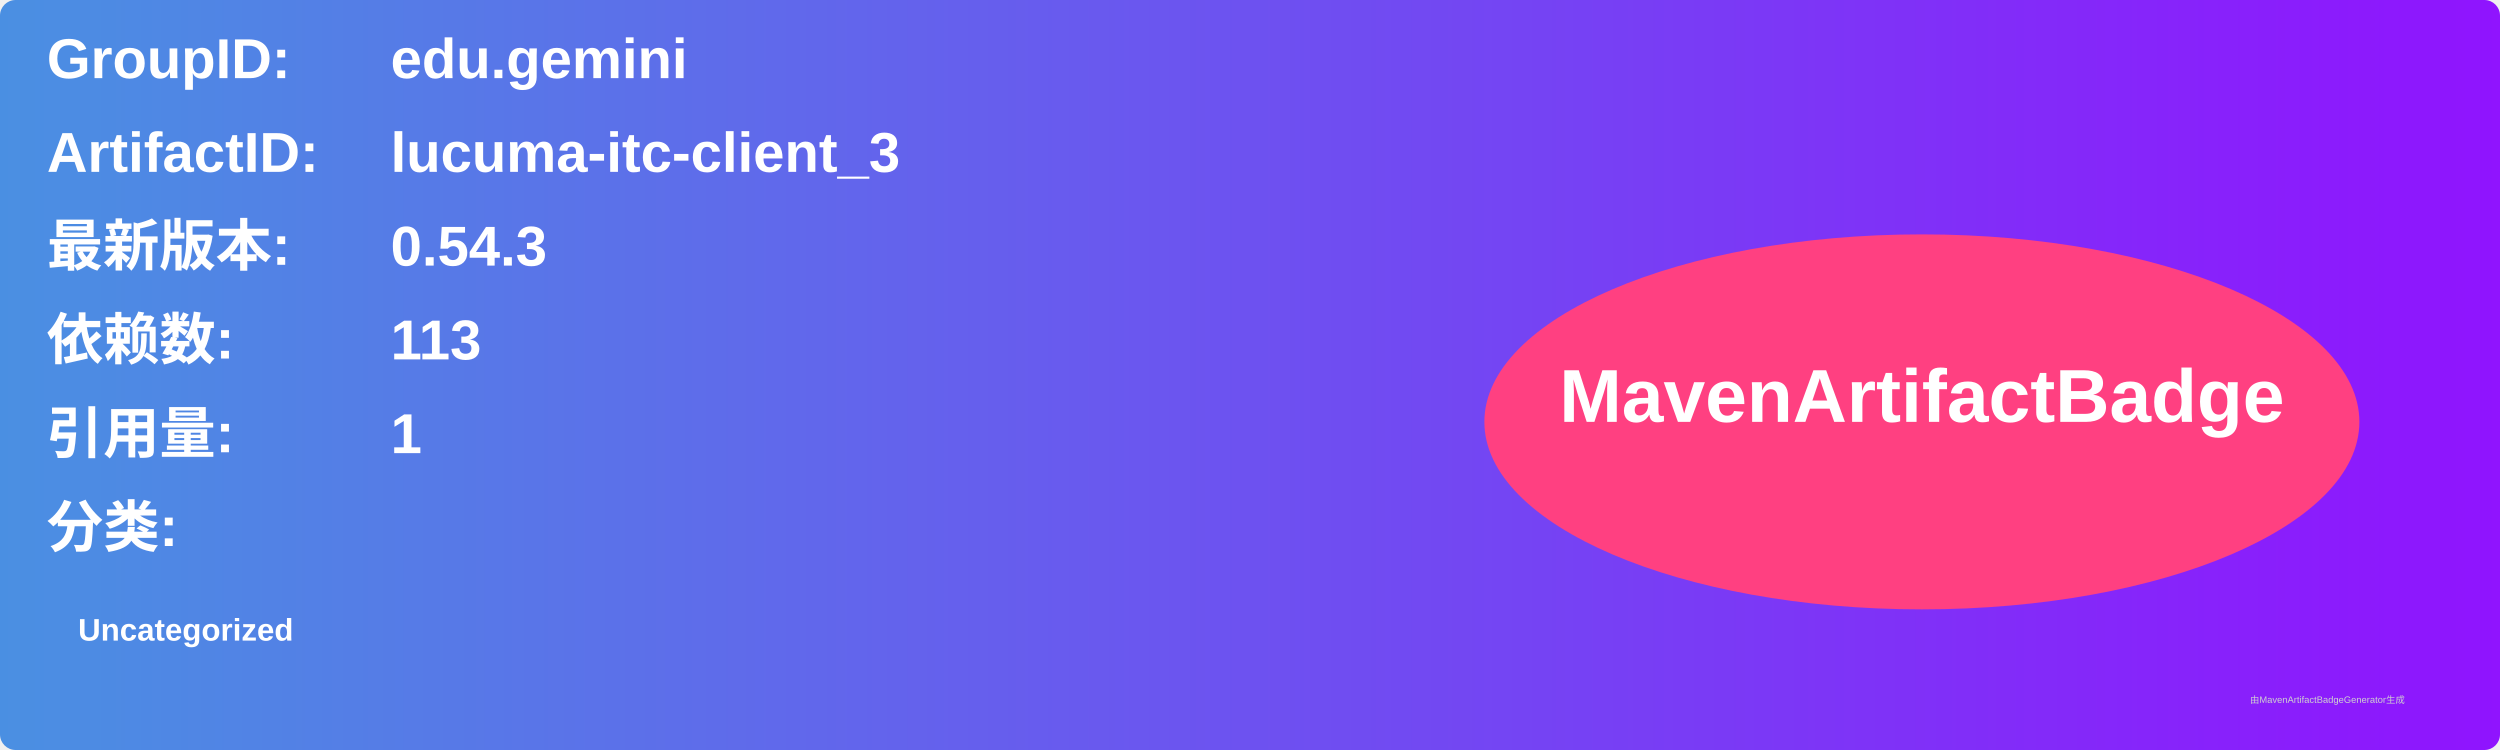
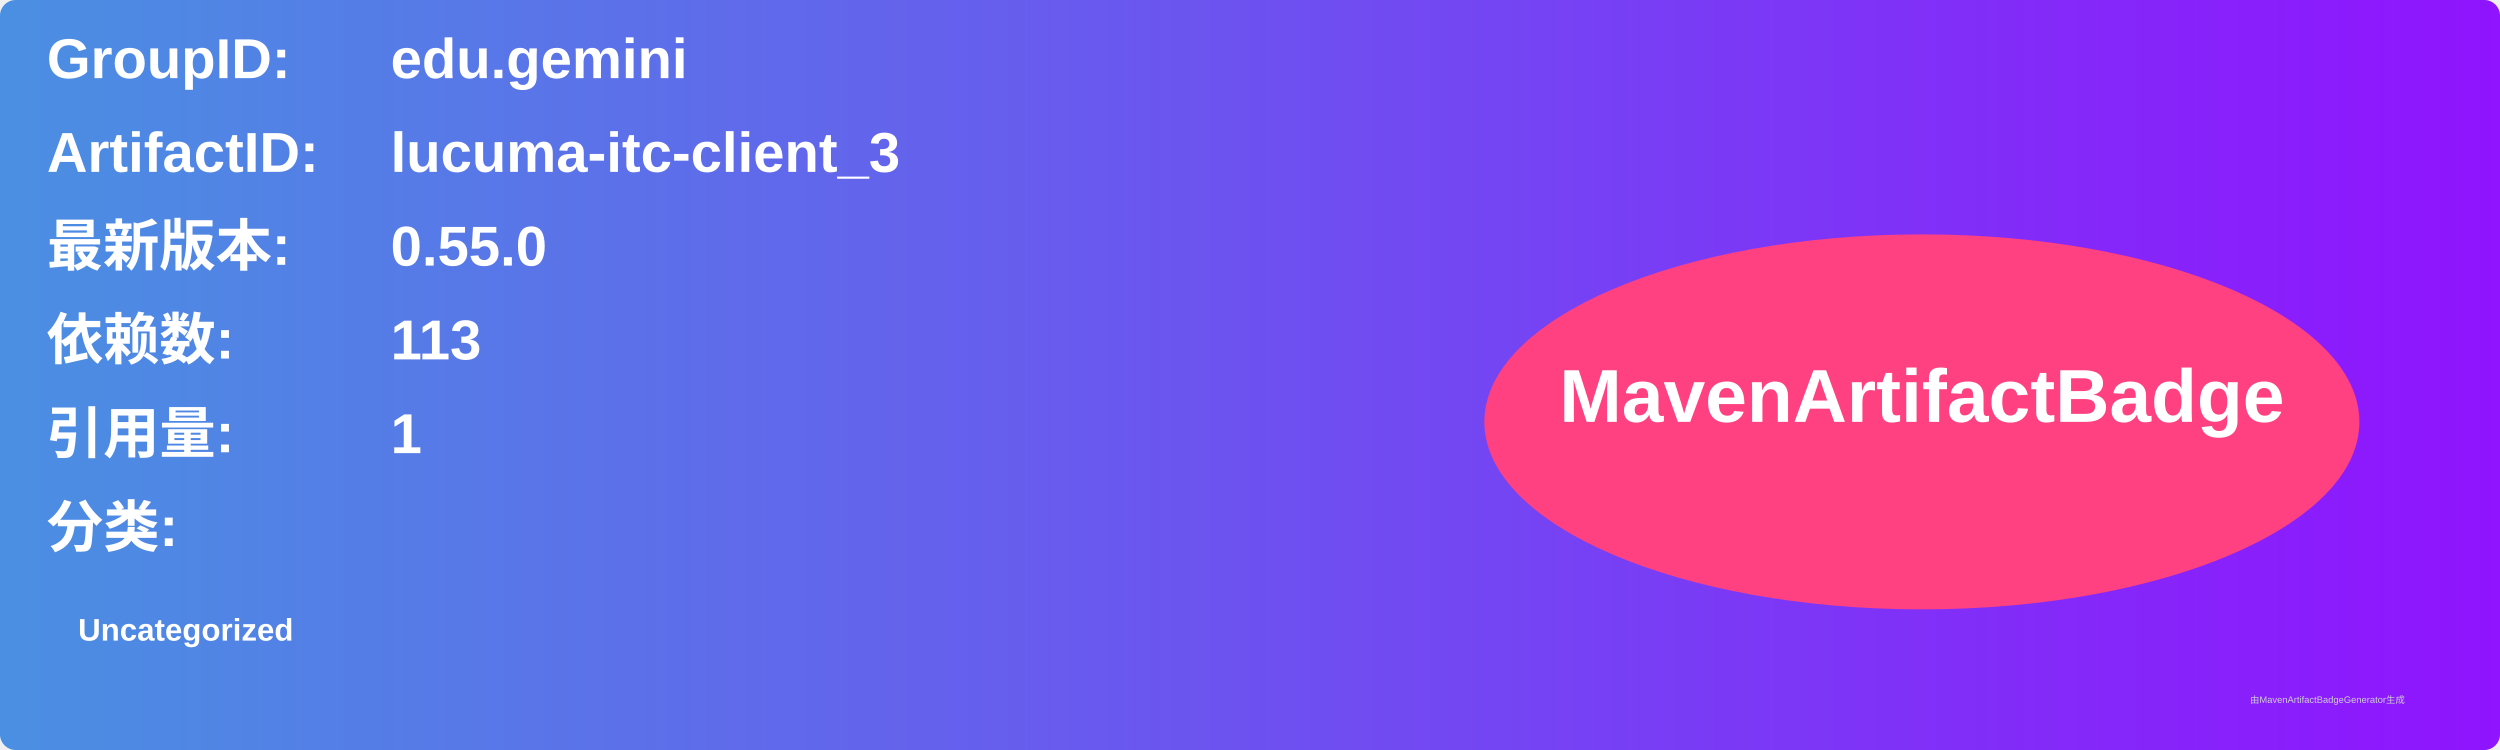
<svg xmlns="http://www.w3.org/2000/svg" width="800" height="240" viewBox="0 0 800 240">
  <linearGradient id="grad" x1="0%" y1="0%" x2="100%" y2="0%">
    <stop offset="0%" stop-color="#4a90e2" />
    <stop offset="100%" stop-color="#9013fe" />
  </linearGradient>
  <rect width="100%" height="100%" rx="5" ry="5" fill="url(#grad)" />
  <g transform="translate(15, 15)">
    <text x="0" y="10" font-family="Arial" font-size="18" fill="white" font-weight="bold" width="260">GroupID:</text>
    <text x="110" y="10" font-family="Arial" font-size="18" fill="white" font-weight="bold" width="460">edu.gemini</text>
    <text x="0" y="40" font-family="Arial" font-size="18" fill="white" font-weight="bold" width="260">ArtifactID:</text>
    <text x="110" y="40" font-family="Arial" font-size="18" fill="white" font-weight="bold" width="460">lucuma-itc-client_3</text>
    <text x="0" y="70" font-family="Arial" font-size="18" fill="white" font-weight="bold">最新版本:</text>
    <text x="110" y="70" font-family="Arial" font-size="18" fill="white" font-weight="bold">
-       <tspan font-weight="bold">0.54.3</tspan>
+       <tspan font-weight="bold">0.55.0</tspan>
    </text>
    <text x="0" y="100" font-family="Arial" font-size="18" fill="white" font-weight="bold">依赖数: </text>
    <text x="110" y="100" font-family="Arial" font-size="18" fill="white">
      <tspan font-weight="bold">113</tspan>
    </text>
    <text x="0" y="130" font-family="Arial" font-size="18" fill="white" font-weight="bold">引用量: </text>
    <text x="110" y="130" font-family="Arial" font-size="18" fill="white">
      <tspan font-weight="bold">1</tspan>
    </text>
    <text x="0" y="160" font-family="Arial" font-size="18" fill="white" font-weight="bold">分类:</text>
    <text x="10" y="190" font-family="Arial" font-size="10" fill="white">
      <tspan font-weight="bold">Uncategorized</tspan>
    </text>
    <ellipse cx="600" cy="120" rx="140" ry="60" fill="#ff4081" />
    <text x="600" y="120" text-anchor="middle" font-family="Arial" font-size="24" fill="white" font-weight="bold">MavenArtifactBadge</text>
  </g>
  <text x="720" y="225" font-family="Arial" font-size="3" fill="#d0d0d0">由MavenArtifactBadgeGenerator生成</text>
</svg>
